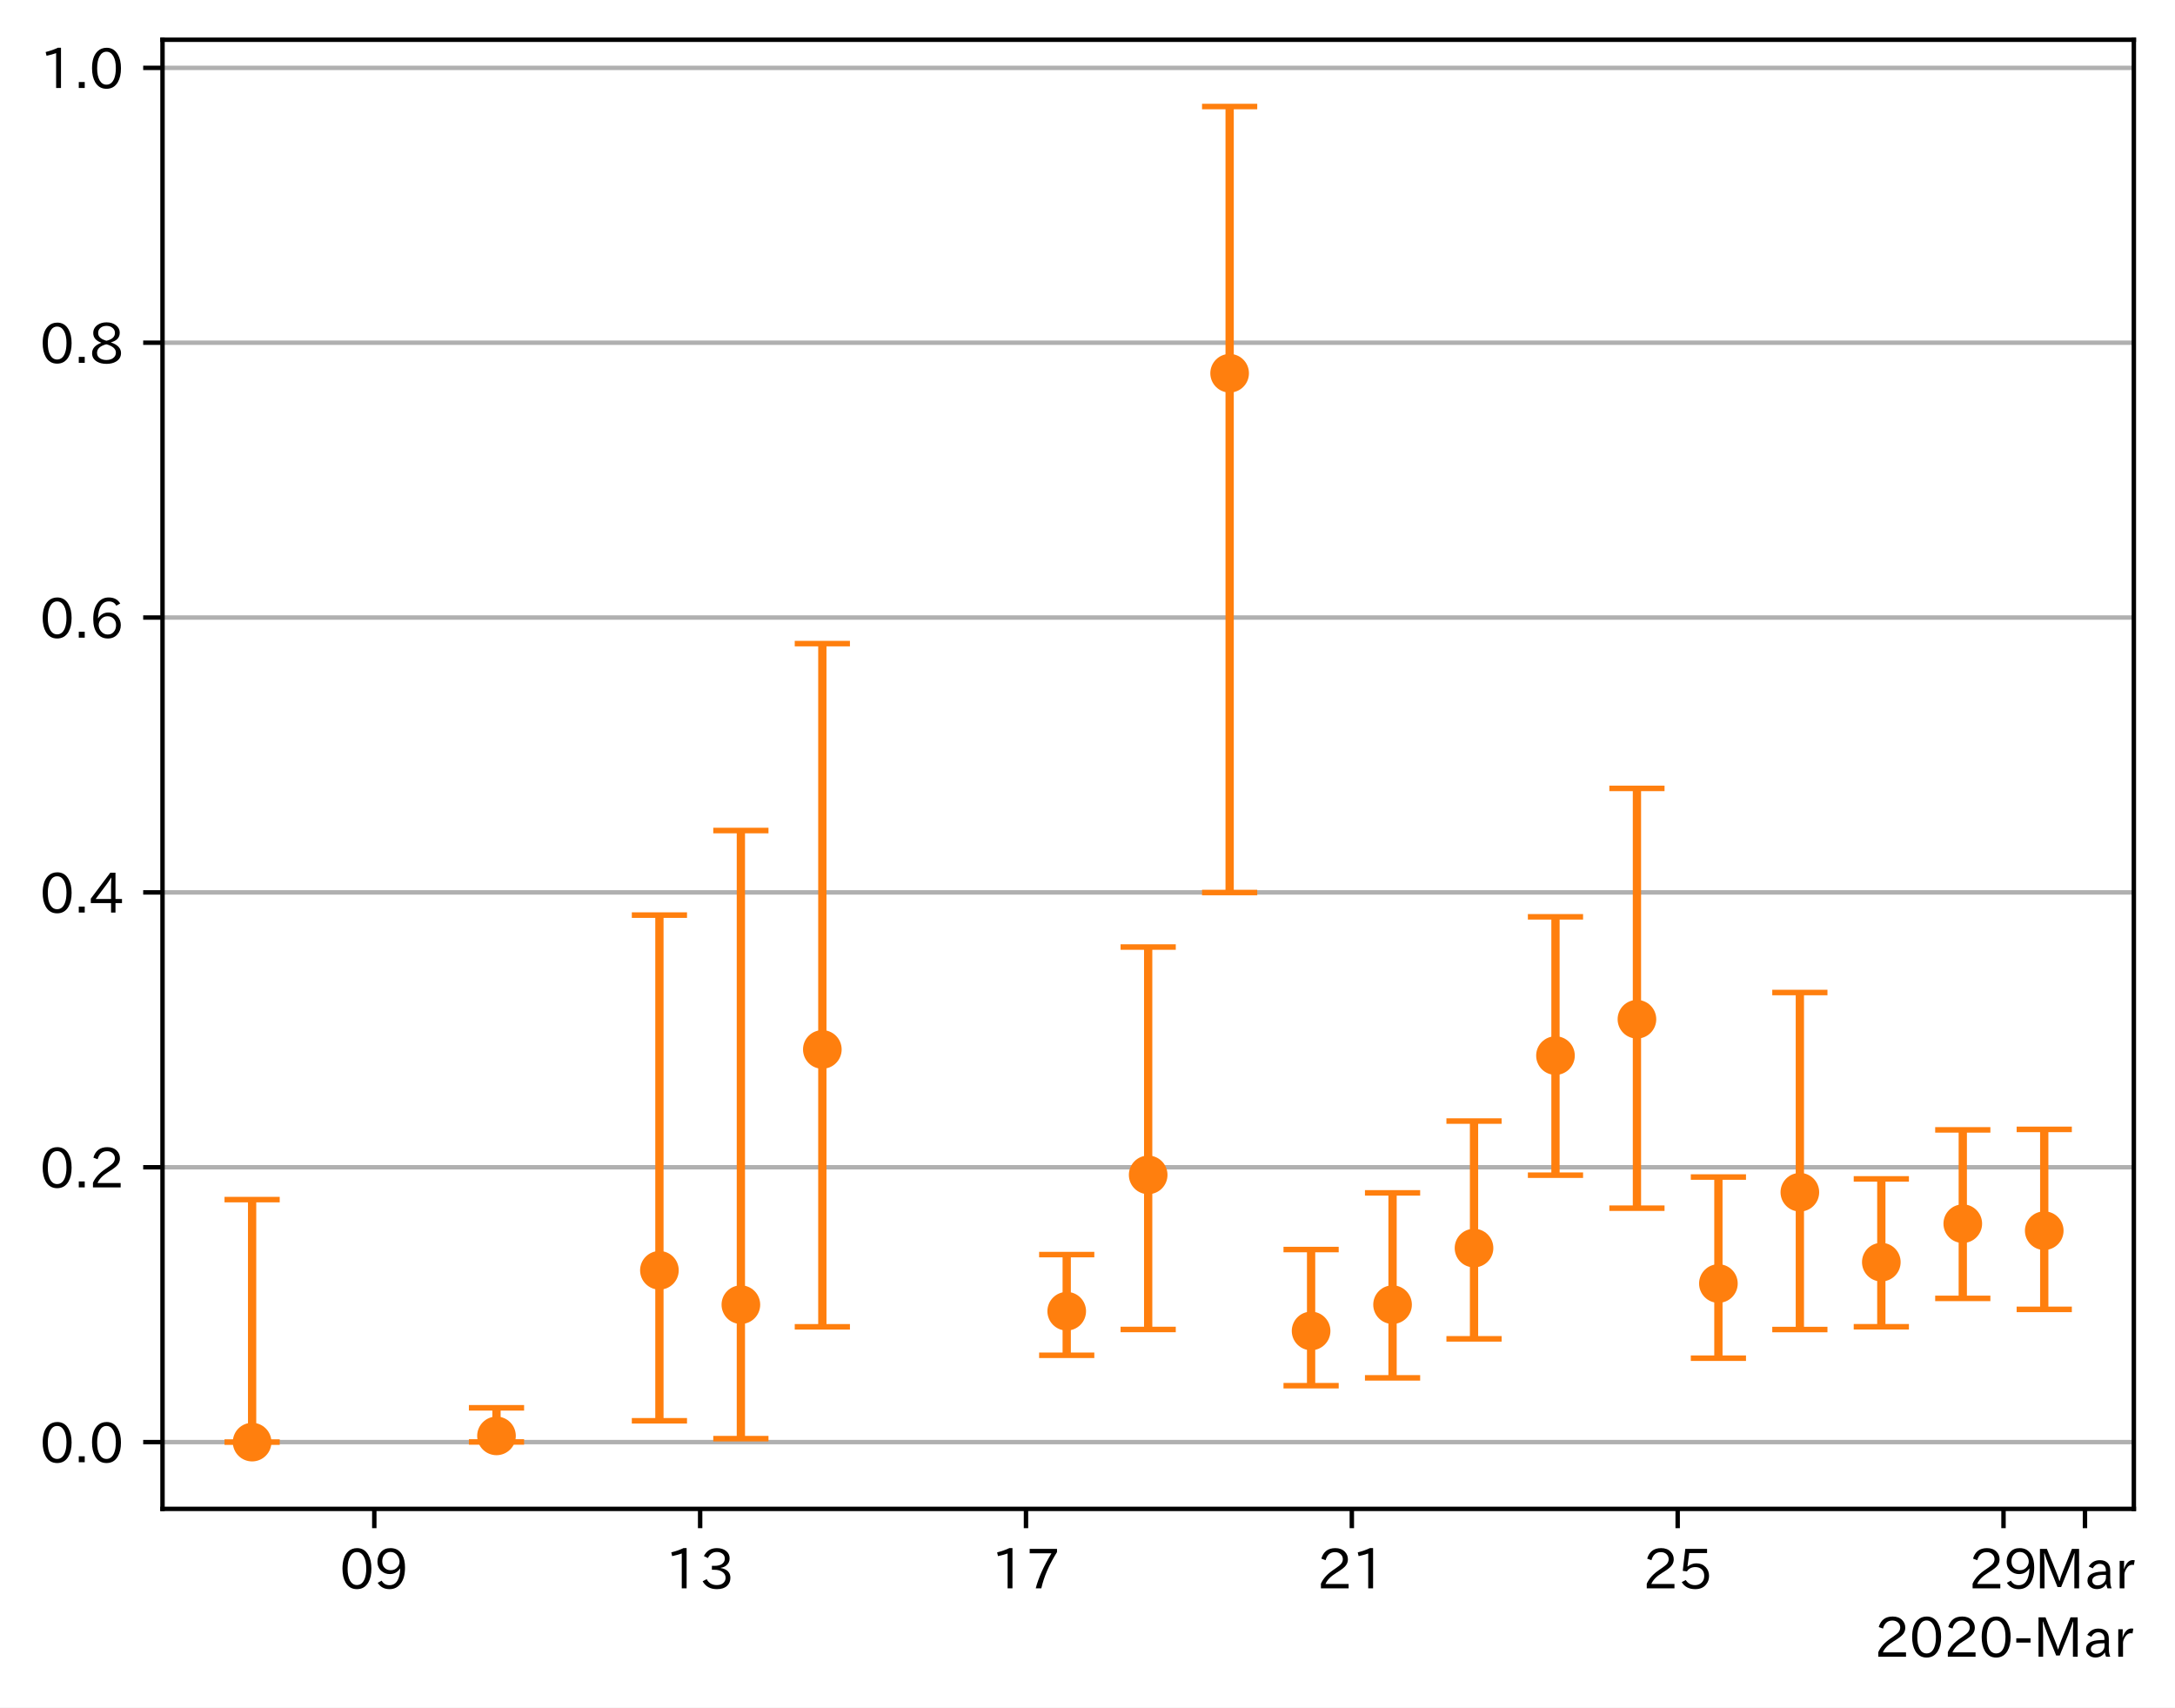
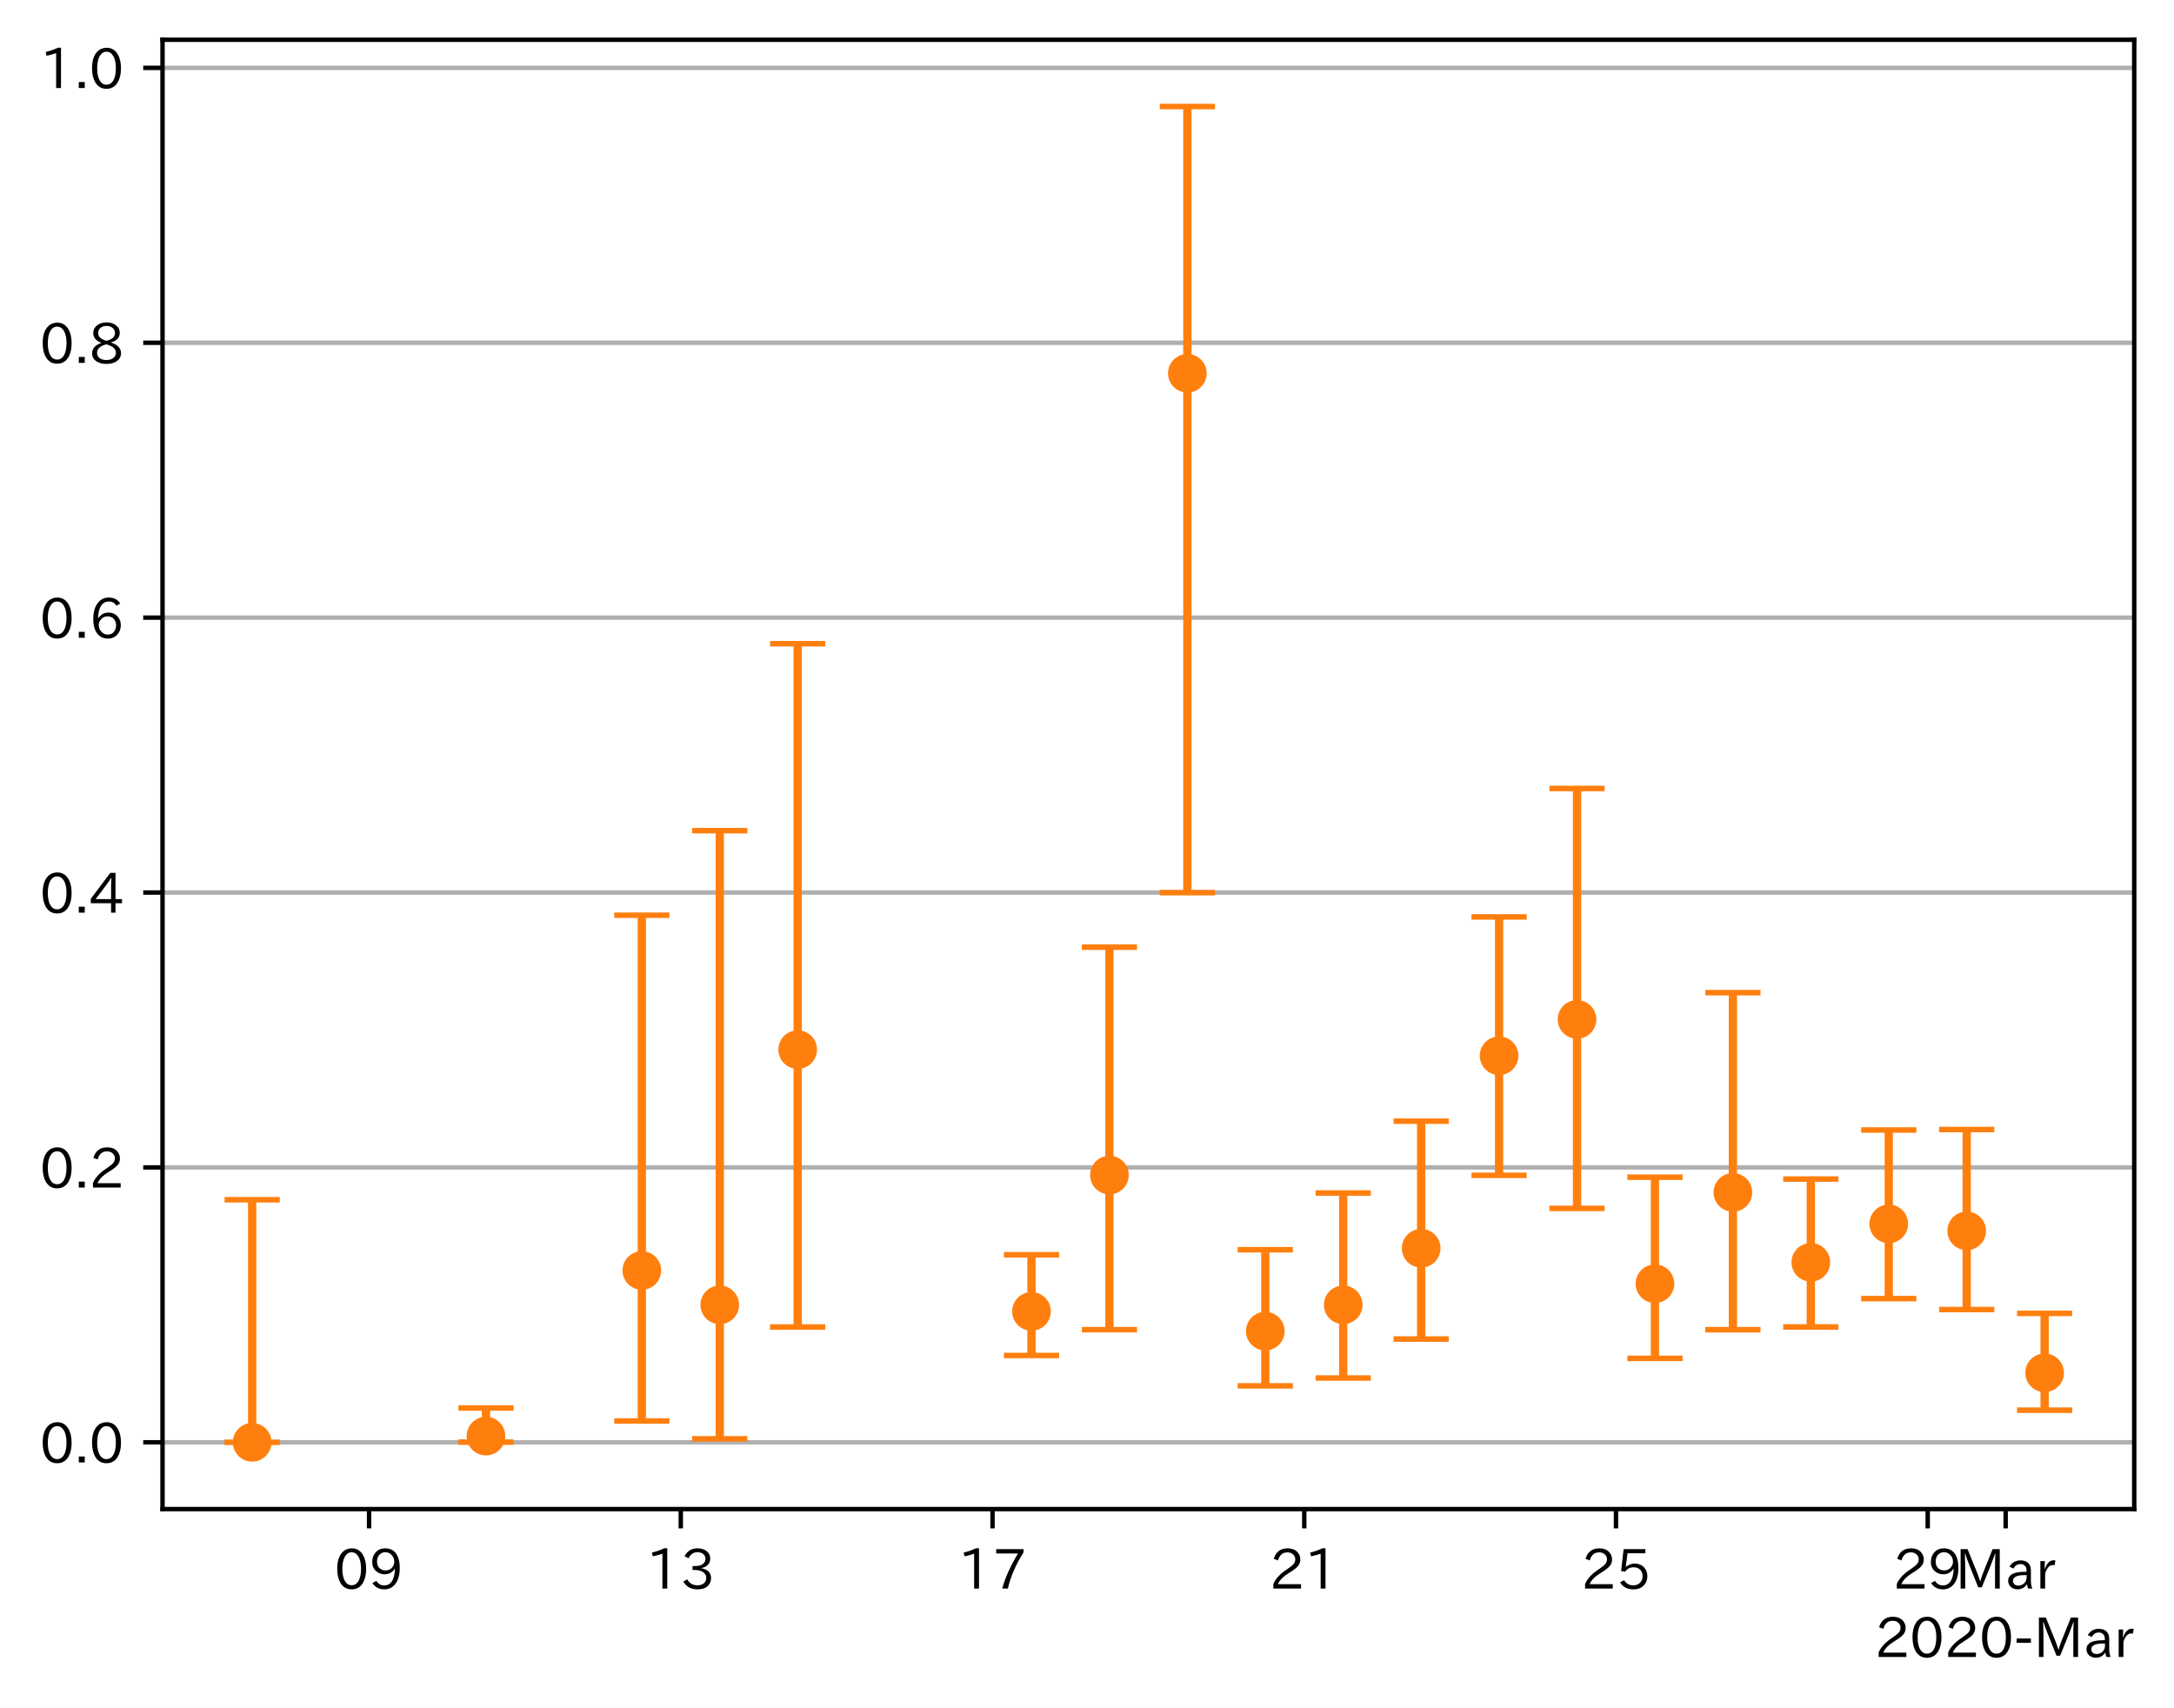
- <svg xmlns="http://www.w3.org/2000/svg" xmlns:xlink="http://www.w3.org/1999/xlink" height="309.293pt" version="1.1" viewBox="0 0 394.014 309.293" width="394.014pt">
+ <svg xmlns="http://www.w3.org/2000/svg" xmlns:xlink="http://www.w3.org/1999/xlink" height="309.293pt" version="1.1" viewBox="0 0 393.759 309.293" width="393.759pt">
  <defs>
    <style type="text/css">
*{stroke-linecap:butt;stroke-linejoin:round;}
  </style>
  </defs>
  <g id="figure_1">
    <g id="patch_1">
-       <path d="M 0 309.293  L 394.014 309.293  L 394.014 0  L 0 0  z " style="fill:#ffffff;" />
+       <path d="M 0 309.293  L 393.759 309.293  L 393.759 0  L 0 0  z " style="fill:#ffffff;" />
    </g>
    <g id="axes_1">
      <g id="patch_2">
        <path d="M 29.439 273.312  L 386.559 273.312  L 386.559 7.2  L 29.439 7.2  z " style="fill:#ffffff;" />
      </g>
      <g id="matplotlib.axis_1">
        <g id="xtick_1">
          <g id="line2d_1">
            <defs>
-               <path d="M 0 0  L 0 3.5  " id="m90ccc761c2" style="stroke:#000000;stroke-width:0.8;" />
-             </defs>
-             <g>
-               <use style="stroke:#000000;stroke-width:0.8;" x="67.807" xlink:href="#m90ccc761c2" y="273.312" />
+               <path d="M 0 0  L 0 3.5  " id="mea9e9ff92e" style="stroke:#000000;stroke-width:0.8;" />
+             </defs>
+             <g>
+               <use style="stroke:#000000;stroke-width:0.8;" x="66.845" xlink:href="#mea9e9ff92e" y="273.312" />
            </g>
          </g>
          <g id="text_1">
            <defs>
              <path d="M 31.844 73.828  Q 45.016 73.828 52.094 61.625  Q 57.719 51.953 57.719 36.625  Q 57.719 21.438 52.094 11.578  Q 45.125 -0.484 31.5 -0.484  Q 17.922 -0.484 10.938 11.578  Q 5.328 21.438 5.328 36.719  Q 5.328 58.016 15.625 67.719  Q 22.172 73.828 31.844 73.828  z M 31.5 66.656  Q 23.688 66.656 19.188 58.734  Q 14.594 50.734 14.594 36.625  Q 14.594 22.75 19.094 14.797  Q 23.641 6.984 31.5 6.984  Q 40.922 6.984 45.453 18.016  Q 48.438 25.344 48.438 37.109  Q 48.438 50.875 43.844 58.734  Q 39.203 66.656 31.5 66.656  z " id="IPAexGothic-48" />
              <path d="M 46.625 36.812  Q 39.75 26.812 28.328 26.812  Q 19.578 26.812 13.234 32.125  Q 5.719 38.422 5.719 49.422  Q 5.719 59.578 12.016 66.656  Q 18.453 73.828 29.203 73.828  Q 43.75 73.828 50.641 61.719  Q 55.609 52.781 55.609 38.625  Q 55.609 19.531 47.516 9.188  Q 39.891 -0.484 27.641 -0.484  Q 13.422 -0.484 6.109 10.984  L 13.328 14.891  Q 18.062 6.688 27.391 6.688  Q 45.656 6.688 47.016 36.812  z M 29.5 66.844  Q 22.656 66.844 18.312 61.719  Q 14.406 57.078 14.406 50  Q 14.406 42.828 18.109 38.719  Q 22.406 33.797 29.781 33.797  Q 37.984 33.797 42.625 40.188  Q 45.703 44.484 45.703 49.516  Q 45.703 55.516 42.094 60.359  Q 37.109 66.844 29.5 66.844  z " id="IPAexGothic-57" />
            </defs>
-             <g transform="translate(61.50889 287.8026)scale(0.1 -0.1)">
+             <g transform="translate(60.54648 287.8026)scale(0.1 -0.1)">
              <use xlink:href="#IPAexGothic-48" />
              <use x="62.988" xlink:href="#IPAexGothic-57" />
            </g>
          </g>
        </g>
        <g id="xtick_2">
          <g id="line2d_2">
            <g>
-               <use style="stroke:#000000;stroke-width:0.8;" x="126.835" xlink:href="#m90ccc761c2" y="273.312" />
+               <use style="stroke:#000000;stroke-width:0.8;" x="123.307" xlink:href="#mea9e9ff92e" y="273.312" />
            </g>
          </g>
          <g id="text_2">
            <defs>
              <path d="M 38.484 0.984  L 29.688 0.984  L 29.688 64.109  Q 21.438 61.281 12.312 59.328  L 10.688 66.109  Q 23.734 69.391 32.906 73.922  L 38.484 73.922  z " id="IPAexGothic-49" />
              <path d="M 37.203 37.797  Q 54.781 34.625 54.781 19.969  Q 54.781 11.188 48.875 5.562  Q 42.328 -0.484 30.375 -0.484  Q 12.453 -0.484 4.5 13.766  L 11.812 17.672  Q 17.328 6.891 30.281 6.891  Q 37.891 6.891 42.094 10.797  Q 46.094 14.5 46.094 20.172  Q 46.094 26.859 40.094 30.906  Q 34.625 34.578 25.688 34.578  L 21.297 34.578  L 21.297 41.703  L 25.875 41.703  Q 34.859 41.703 39.594 45.125  Q 44.672 48.734 44.672 54.828  Q 44.672 61.469 38.969 64.656  Q 35.297 66.844 30.172 66.844  Q 19.344 66.844 14.109 55.906  L 6.781 59.422  Q 14.016 73.828 30.281 73.828  Q 40.578 73.828 46.969 68.656  Q 53.375 63.578 53.375 55.219  Q 53.375 47.312 47.172 42.281  Q 43.172 39.062 37.203 38.188  z " id="IPAexGothic-51" />
            </defs>
-             <g transform="translate(120.537 287.8026)scale(0.1 -0.1)">
+             <g transform="translate(117.0081 287.8026)scale(0.1 -0.1)">
              <use xlink:href="#IPAexGothic-49" />
              <use x="62.988" xlink:href="#IPAexGothic-51" />
            </g>
          </g>
        </g>
        <g id="xtick_3">
          <g id="line2d_3">
            <g>
-               <use style="stroke:#000000;stroke-width:0.8;" x="185.864" xlink:href="#m90ccc761c2" y="273.312" />
+               <use style="stroke:#000000;stroke-width:0.8;" x="179.768" xlink:href="#mea9e9ff92e" y="273.312" />
            </g>
          </g>
          <g id="text_3">
            <defs>
              <path d="M 56.203 66.609  Q 34.969 32.906 27.781 0.984  L 17.672 0.984  Q 24.703 28.656 46.094 64.5  L 6.688 64.5  L 6.688 72.406  L 56.203 72.406  z " id="IPAexGothic-55" />
            </defs>
-             <g transform="translate(179.5651 287.8026)scale(0.1 -0.1)">
+             <g transform="translate(173.4698 287.8026)scale(0.1 -0.1)">
              <use xlink:href="#IPAexGothic-49" />
              <use x="62.988" xlink:href="#IPAexGothic-55" />
            </g>
          </g>
        </g>
        <g id="xtick_4">
          <g id="line2d_4">
            <g>
-               <use style="stroke:#000000;stroke-width:0.8;" x="244.892" xlink:href="#m90ccc761c2" y="273.312" />
+               <use style="stroke:#000000;stroke-width:0.8;" x="236.23" xlink:href="#mea9e9ff92e" y="273.312" />
            </g>
          </g>
          <g id="text_4">
            <defs>
              <path d="M 57.172 0.984  L 6.984 0.984  L 6.984 9.281  Q 12.891 23.047 29.594 34.422  L 32.375 36.281  Q 40.922 42.141 43.609 45.406  Q 46.688 49.266 46.688 53.812  Q 46.688 58.938 43.062 62.547  Q 39.062 66.547 32.562 66.547  Q 19.531 66.547 15.484 52  L 7.766 54.781  Q 13.328 73.828 33.062 73.828  Q 43.844 73.828 50.25 67.438  Q 55.859 61.672 55.859 53.516  Q 55.859 47.469 52.25 42.531  Q 48.922 37.75 36.969 30.281  L 34.859 29  Q 19.625 19.578 15.281 8.891  L 57.172 8.891  z " id="IPAexGothic-50" />
            </defs>
-             <g transform="translate(238.5932 287.8026)scale(0.1 -0.1)">
+             <g transform="translate(229.9315 287.8026)scale(0.1 -0.1)">
              <use xlink:href="#IPAexGothic-50" />
              <use x="62.988" xlink:href="#IPAexGothic-49" />
            </g>
          </g>
        </g>
        <g id="xtick_5">
          <g id="line2d_5">
            <g>
-               <use style="stroke:#000000;stroke-width:0.8;" x="303.92" xlink:href="#m90ccc761c2" y="273.312" />
+               <use style="stroke:#000000;stroke-width:0.8;" x="292.692" xlink:href="#mea9e9ff92e" y="273.312" />
            </g>
          </g>
          <g id="text_5">
            <defs>
              <path d="M 18.406 40.672  Q 25.531 46.297 33.938 46.297  Q 44 46.297 50.641 39.5  Q 56.844 33.016 56.844 23.391  Q 56.844 14.656 51.516 8.016  Q 44.828 -0.484 31.734 -0.484  Q 14.984 -0.484 7.328 12.25  L 14.656 16.062  Q 20.453 6.781 31.453 6.781  Q 38.531 6.781 43.266 11.188  Q 48.141 15.828 48.141 23.484  Q 48.141 30.719 43.844 35.016  Q 39.359 39.5 32.125 39.5  Q 21.969 39.5 16.75 31.688  L 9.234 32.672  L 13.812 72.406  L 53.219 72.406  L 53.219 64.891  L 20.953 64.891  L 17.719 40.672  z " id="IPAexGothic-53" />
            </defs>
-             <g transform="translate(297.6213 287.8026)scale(0.1 -0.1)">
+             <g transform="translate(286.3931 287.8026)scale(0.1 -0.1)">
              <use xlink:href="#IPAexGothic-50" />
              <use x="62.988" xlink:href="#IPAexGothic-53" />
            </g>
          </g>
        </g>
        <g id="xtick_6">
          <g id="line2d_6">
            <g>
-               <use style="stroke:#000000;stroke-width:0.8;" x="362.948" xlink:href="#m90ccc761c2" y="273.312" />
+               <use style="stroke:#000000;stroke-width:0.8;" x="349.153" xlink:href="#mea9e9ff92e" y="273.312" />
            </g>
          </g>
          <g id="text_6">
-             <g transform="translate(356.6494 287.8026)scale(0.1 -0.1)">
+             <g transform="translate(342.8548 287.8026)scale(0.1 -0.1)">
              <use xlink:href="#IPAexGothic-50" />
              <use x="62.988" xlink:href="#IPAexGothic-57" />
            </g>
          </g>
        </g>
        <g id="xtick_7">
          <g id="line2d_7">
            <g>
-               <use style="stroke:#000000;stroke-width:0.8;" x="377.705" xlink:href="#m90ccc761c2" y="273.312" />
+               <use style="stroke:#000000;stroke-width:0.8;" x="363.269" xlink:href="#mea9e9ff92e" y="273.312" />
            </g>
          </g>
          <g id="text_7">
            <defs>
              <path d="M 80.422 0.984  L 71.828 0.984  L 71.828 39.594  Q 71.828 51.266 72.406 64.594  L 72.016 64.594  Q 68.062 53.266 63.531 41.797  L 47.906 3.266  L 41.406 3.266  L 25.641 42.578  Q 20.75 54.781 17.625 64.703  L 17.234 64.703  Q 17.828 48.922 17.828 39.891  L 17.828 0.984  L 9.516 0.984  L 9.516 72.406  L 22.125 72.406  L 39.109 30.375  Q 42.141 23 44.828 14.156  L 45.125 14.156  Q 47.312 22.125 50.531 30.172  L 67.438 72.406  L 80.422 72.406  z " id="IPAexGothic-77" />
              <path d="M 49.312 0.984  L 41.75 0.984  Q 39.984 4.734 39.547 8.688  L 39.203 8.688  Q 33.547 -0.391 22.312 -0.391  Q 14.594 -0.391 9.719 4.5  Q 5.422 8.797 5.422 14.984  Q 5.422 30.422 32.031 31.203  L 38.719 31.391  L 38.719 33.984  Q 38.719 39.203 35.75 42.188  Q 32.625 45.312 27.734 45.312  Q 19.344 45.312 15.141 37.156  L 7.719 40.578  Q 14.656 52 27.938 52  Q 37.109 52 42.047 46.875  Q 46.625 42.281 46.625 33.891  L 46.625 15.578  Q 46.625 6.25 49.312 0.984  z M 38.922 25.391  L 33.453 25.297  Q 14.109 24.859 14.109 14.891  Q 14.109 11.375 16.406 9.078  Q 19.234 6.297 23.828 6.297  Q 30.219 6.297 34.906 10.984  Q 38.922 15.141 38.922 21  z " id="IPAexGothic-97" />
              <path d="M 36.078 51.812  L 34.578 43.266  Q 32.906 43.609 31.594 43.609  Q 25.828 43.609 22.078 38.188  Q 17.391 31.344 17.391 26.172  L 17.391 0.984  L 8.797 0.984  L 8.797 50.781  L 16.891 50.781  L 16.5 35.984  L 16.703 35.984  Q 22.219 52.203 32.766 52.203  Q 34.469 52.203 36.078 51.812  z " id="IPAexGothic-114" />
            </defs>
-             <g transform="translate(368.5955 287.8026)scale(0.1 -0.1)">
+             <g transform="translate(354.1593 287.8026)scale(0.1 -0.1)">
              <use xlink:href="#IPAexGothic-77" />
              <use x="90.186" xlink:href="#IPAexGothic-97" />
              <use x="145.166" xlink:href="#IPAexGothic-114" />
            </g>
          </g>
        </g>
        <g id="text_8">
          <defs>
            <path d="M 30.766 26.609  L 4.984 26.609  L 4.984 34.422  L 30.766 34.422  z " id="IPAexGothic-45" />
          </defs>
          <g transform="translate(339.5669 300.1932)scale(0.1 -0.1)">
            <use xlink:href="#IPAexGothic-50" />
            <use x="62.988" xlink:href="#IPAexGothic-48" />
            <use x="125.977" xlink:href="#IPAexGothic-50" />
            <use x="188.965" xlink:href="#IPAexGothic-48" />
            <use x="251.953" xlink:href="#IPAexGothic-45" />
            <use x="287.744" xlink:href="#IPAexGothic-77" />
            <use x="377.93" xlink:href="#IPAexGothic-97" />
            <use x="432.91" xlink:href="#IPAexGothic-114" />
          </g>
        </g>
      </g>
      <g id="matplotlib.axis_2">
        <g id="ytick_1">
          <g id="line2d_8">
-             <path clip-path="url(#p320c6442d9)" d="M 29.439 261.216  L 386.559 261.216  " style="fill:none;stroke:#b0b0b0;stroke-linecap:square;stroke-width:0.8;" />
+             <path clip-path="url(#p9cfd200bea)" d="M 29.439 261.216  L 386.559 261.216  " style="fill:none;stroke:#b0b0b0;stroke-linecap:square;stroke-width:0.8;" />
          </g>
          <g id="line2d_9">
            <defs>
-               <path d="M 0 0  L -3.5 0  " id="m9b55991699" style="stroke:#000000;stroke-width:0.8;" />
-             </defs>
-             <g>
-               <use style="stroke:#000000;stroke-width:0.8;" x="29.439" xlink:href="#m9b55991699" y="261.216" />
+               <path d="M 0 0  L -3.5 0  " id="m6630899506" style="stroke:#000000;stroke-width:0.8;" />
+             </defs>
+             <g>
+               <use style="stroke:#000000;stroke-width:0.8;" x="29.439" xlink:href="#m6630899506" y="261.216" />
            </g>
          </g>
          <g id="text_9">
            <defs>
              <path d="M 18.5 0.984  L 7.719 0.984  L 7.719 11.766  L 18.5 11.766  z " id="IPAexGothic-46" />
            </defs>
            <g transform="translate(7.2 264.9613)scale(0.1 -0.1)">
              <use xlink:href="#IPAexGothic-48" />
              <use x="62.988" xlink:href="#IPAexGothic-46" />
              <use x="89.404" xlink:href="#IPAexGothic-48" />
            </g>
          </g>
        </g>
        <g id="ytick_2">
          <g id="line2d_10">
-             <path clip-path="url(#p320c6442d9)" d="M 29.439 211.431  L 386.559 211.431  " style="fill:none;stroke:#b0b0b0;stroke-linecap:square;stroke-width:0.8;" />
+             <path clip-path="url(#p9cfd200bea)" d="M 29.439 211.431  L 386.559 211.431  " style="fill:none;stroke:#b0b0b0;stroke-linecap:square;stroke-width:0.8;" />
          </g>
          <g id="line2d_11">
            <g>
-               <use style="stroke:#000000;stroke-width:0.8;" x="29.439" xlink:href="#m9b55991699" y="211.431" />
+               <use style="stroke:#000000;stroke-width:0.8;" x="29.439" xlink:href="#m6630899506" y="211.431" />
            </g>
          </g>
          <g id="text_10">
            <g transform="translate(7.2 215.1761)scale(0.1 -0.1)">
              <use xlink:href="#IPAexGothic-48" />
              <use x="62.988" xlink:href="#IPAexGothic-46" />
              <use x="89.404" xlink:href="#IPAexGothic-50" />
            </g>
          </g>
        </g>
        <g id="ytick_3">
          <g id="line2d_12">
-             <path clip-path="url(#p320c6442d9)" d="M 29.439 161.646  L 386.559 161.646  " style="fill:none;stroke:#b0b0b0;stroke-linecap:square;stroke-width:0.8;" />
+             <path clip-path="url(#p9cfd200bea)" d="M 29.439 161.646  L 386.559 161.646  " style="fill:none;stroke:#b0b0b0;stroke-linecap:square;stroke-width:0.8;" />
          </g>
          <g id="line2d_13">
            <g>
-               <use style="stroke:#000000;stroke-width:0.8;" x="29.439" xlink:href="#m9b55991699" y="161.646" />
+               <use style="stroke:#000000;stroke-width:0.8;" x="29.439" xlink:href="#m6630899506" y="161.646" />
            </g>
          </g>
          <g id="text_11">
            <defs>
              <path d="M 59.578 18.109  L 47.797 18.109  L 47.797 0.984  L 39.797 0.984  L 39.797 18.109  L 3.078 18.109  L 3.078 26.125  L 38.375 73.094  L 47.797 73.094  L 47.797 25.531  L 59.578 25.531  z M 40.281 64.203  L 39.984 64.203  Q 35.594 57.125 31.297 51.312  L 11.859 25.531  L 39.797 25.531  L 39.797 49.125  Q 39.797 54.391 40.281 64.203  z " id="IPAexGothic-52" />
            </defs>
            <g transform="translate(7.2 165.3909)scale(0.1 -0.1)">
              <use xlink:href="#IPAexGothic-48" />
              <use x="62.988" xlink:href="#IPAexGothic-46" />
              <use x="89.404" xlink:href="#IPAexGothic-52" />
            </g>
          </g>
        </g>
        <g id="ytick_4">
          <g id="line2d_14">
-             <path clip-path="url(#p320c6442d9)" d="M 29.439 111.86  L 386.559 111.86  " style="fill:none;stroke:#b0b0b0;stroke-linecap:square;stroke-width:0.8;" />
+             <path clip-path="url(#p9cfd200bea)" d="M 29.439 111.86  L 386.559 111.86  " style="fill:none;stroke:#b0b0b0;stroke-linecap:square;stroke-width:0.8;" />
          </g>
          <g id="line2d_15">
            <g>
-               <use style="stroke:#000000;stroke-width:0.8;" x="29.439" xlink:href="#m9b55991699" y="111.86" />
+               <use style="stroke:#000000;stroke-width:0.8;" x="29.439" xlink:href="#m6630899506" y="111.86" />
            </g>
          </g>
          <g id="text_12">
            <defs>
              <path d="M 16.5 36.375  Q 23.578 46.578 34.906 46.578  Q 45.406 46.578 51.812 39.266  Q 57.422 32.906 57.422 23.781  Q 57.422 13.812 51.125 6.781  Q 44.578 -0.484 34.031 -0.484  Q 21.484 -0.484 14.406 9.078  Q 7.516 18.406 7.516 34.812  Q 7.516 53.516 15.828 64.203  Q 23.344 73.828 35.5 73.828  Q 49.859 73.828 56.391 62.891  L 49.219 58.984  Q 45.219 66.656 35.938 66.656  Q 17.484 66.656 16.109 36.375  z M 33.453 39.797  Q 26.312 39.797 21.625 34.469  Q 17.438 29.688 17.438 24.078  Q 17.438 18.062 21.141 13.188  Q 26.125 6.688 33.734 6.688  Q 41.703 6.688 45.953 13.188  Q 48.828 17.625 48.828 23.484  Q 48.828 30.375 45.016 34.812  Q 40.625 39.797 33.453 39.797  z " id="IPAexGothic-54" />
            </defs>
            <g transform="translate(7.2 115.6057)scale(0.1 -0.1)">
              <use xlink:href="#IPAexGothic-48" />
              <use x="62.988" xlink:href="#IPAexGothic-46" />
              <use x="89.404" xlink:href="#IPAexGothic-54" />
            </g>
          </g>
        </g>
        <g id="ytick_5">
          <g id="line2d_16">
-             <path clip-path="url(#p320c6442d9)" d="M 29.439 62.075  L 386.559 62.075  " style="fill:none;stroke:#b0b0b0;stroke-linecap:square;stroke-width:0.8;" />
+             <path clip-path="url(#p9cfd200bea)" d="M 29.439 62.075  L 386.559 62.075  " style="fill:none;stroke:#b0b0b0;stroke-linecap:square;stroke-width:0.8;" />
          </g>
          <g id="line2d_17">
            <g>
-               <use style="stroke:#000000;stroke-width:0.8;" x="29.439" xlink:href="#m9b55991699" y="62.075" />
+               <use style="stroke:#000000;stroke-width:0.8;" x="29.439" xlink:href="#m6630899506" y="62.075" />
            </g>
          </g>
          <g id="text_13">
            <defs>
              <path d="M 39.703 37.891  Q 57.812 31.734 57.812 18.703  Q 57.812 8.453 48.438 3.078  Q 41.609 -0.875 31.5 -0.875  Q 21.344 -0.875 14.5 3.078  Q 5.422 8.297 5.422 18.406  Q 5.422 31.062 22.016 37.203  L 22.016 37.5  Q 7.516 42.719 7.516 54.828  Q 7.516 64.062 15.328 69.625  Q 21.969 74.312 31.547 74.312  Q 42.234 74.312 48.922 68.797  Q 55.516 63.578 55.516 55.719  Q 55.516 42.281 39.703 38.188  z M 31.594 41.016  Q 46.828 44.625 46.828 55.125  Q 46.828 61.188 41.797 64.844  Q 37.703 67.922 31.5 67.922  Q 25.094 67.922 20.797 64.5  Q 16.406 60.891 16.406 55.031  Q 16.406 49.219 21.094 45.703  Q 23.344 43.891 26.906 42.531  Q 31 40.875 31.594 41.016  z M 30.906 34.516  Q 14.406 30.172 14.406 19  Q 14.406 12.109 20.516 8.688  Q 25.094 6.109 31.391 6.109  Q 40.234 6.109 45.016 10.891  Q 48.531 14.406 48.531 19.531  Q 48.531 24.906 43.656 28.906  Q 40.766 31.156 36.719 32.812  Q 31.984 34.719 30.906 34.516  z " id="IPAexGothic-56" />
            </defs>
            <g transform="translate(7.2 65.8205)scale(0.1 -0.1)">
              <use xlink:href="#IPAexGothic-48" />
              <use x="62.988" xlink:href="#IPAexGothic-46" />
              <use x="89.404" xlink:href="#IPAexGothic-56" />
            </g>
          </g>
        </g>
        <g id="ytick_6">
          <g id="line2d_18">
-             <path clip-path="url(#p320c6442d9)" d="M 29.439 12.29  L 386.559 12.29  " style="fill:none;stroke:#b0b0b0;stroke-linecap:square;stroke-width:0.8;" />
+             <path clip-path="url(#p9cfd200bea)" d="M 29.439 12.29  L 386.559 12.29  " style="fill:none;stroke:#b0b0b0;stroke-linecap:square;stroke-width:0.8;" />
          </g>
          <g id="line2d_19">
            <g>
-               <use style="stroke:#000000;stroke-width:0.8;" x="29.439" xlink:href="#m9b55991699" y="12.29" />
+               <use style="stroke:#000000;stroke-width:0.8;" x="29.439" xlink:href="#m6630899506" y="12.29" />
            </g>
          </g>
          <g id="text_14">
            <g transform="translate(7.2 16.0353)scale(0.1 -0.1)">
              <use xlink:href="#IPAexGothic-49" />
              <use x="62.988" xlink:href="#IPAexGothic-46" />
              <use x="89.404" xlink:href="#IPAexGothic-48" />
            </g>
          </g>
        </g>
      </g>
      <g id="LineCollection_1">
-         <path clip-path="url(#p320c6442d9)" d="M 45.672 261.216  L 45.672 217.289  " style="fill:none;stroke:#ff7f0e;stroke-width:1.5;" />
-         <path clip-path="url(#p320c6442d9)" d="M 89.943 261.187  L 89.943 255.005  " style="fill:none;stroke:#ff7f0e;stroke-width:1.5;" />
-         <path clip-path="url(#p320c6442d9)" d="M 119.457 257.354  L 119.457 165.759  " style="fill:none;stroke:#ff7f0e;stroke-width:1.5;" />
-         <path clip-path="url(#p320c6442d9)" d="M 134.214 260.587  L 134.214 150.44  " style="fill:none;stroke:#ff7f0e;stroke-width:1.5;" />
-         <path clip-path="url(#p320c6442d9)" d="M 148.971 240.334  L 148.971 116.581  " style="fill:none;stroke:#ff7f0e;stroke-width:1.5;" />
-         <path clip-path="url(#p320c6442d9)" d="M 193.242 245.494  L 193.242 227.255  " style="fill:none;stroke:#ff7f0e;stroke-width:1.5;" />
-         <path clip-path="url(#p320c6442d9)" d="M 207.999 240.818  L 207.999 171.541  " style="fill:none;stroke:#ff7f0e;stroke-width:1.5;" />
-         <path clip-path="url(#p320c6442d9)" d="M 222.756 161.669  L 222.756 19.296  " style="fill:none;stroke:#ff7f0e;stroke-width:1.5;" />
-         <path clip-path="url(#p320c6442d9)" d="M 237.513 250.993  L 237.513 226.338  " style="fill:none;stroke:#ff7f0e;stroke-width:1.5;" />
-         <path clip-path="url(#p320c6442d9)" d="M 252.27 249.577  L 252.27 216.071  " style="fill:none;stroke:#ff7f0e;stroke-width:1.5;" />
-         <path clip-path="url(#p320c6442d9)" d="M 267.027 242.514  L 267.027 203.061  " style="fill:none;stroke:#ff7f0e;stroke-width:1.5;" />
-         <path clip-path="url(#p320c6442d9)" d="M 281.784 212.87  L 281.784 166.068  " style="fill:none;stroke:#ff7f0e;stroke-width:1.5;" />
-         <path clip-path="url(#p320c6442d9)" d="M 296.541 218.85  L 296.541 142.804  " style="fill:none;stroke:#ff7f0e;stroke-width:1.5;" />
-         <path clip-path="url(#p320c6442d9)" d="M 311.298 246.016  L 311.298 213.203  " style="fill:none;stroke:#ff7f0e;stroke-width:1.5;" />
-         <path clip-path="url(#p320c6442d9)" d="M 326.055 240.824  L 326.055 179.783  " style="fill:none;stroke:#ff7f0e;stroke-width:1.5;" />
-         <path clip-path="url(#p320c6442d9)" d="M 340.812 240.326  L 340.812 213.54  " style="fill:none;stroke:#ff7f0e;stroke-width:1.5;" />
-         <path clip-path="url(#p320c6442d9)" d="M 355.569 235.186  L 355.569 204.661  " style="fill:none;stroke:#ff7f0e;stroke-width:1.5;" />
-         <path clip-path="url(#p320c6442d9)" d="M 370.326 237.175  L 370.326 204.572  " style="fill:none;stroke:#ff7f0e;stroke-width:1.5;" />
+         <path clip-path="url(#p9cfd200bea)" d="M 45.672 261.216  L 45.672 217.289  " style="fill:none;stroke:#ff7f0e;stroke-width:1.5;" />
+         <path clip-path="url(#p9cfd200bea)" d="M 88.018 261.187  L 88.018 255.005  " style="fill:none;stroke:#ff7f0e;stroke-width:1.5;" />
+         <path clip-path="url(#p9cfd200bea)" d="M 116.249 257.354  L 116.249 165.759  " style="fill:none;stroke:#ff7f0e;stroke-width:1.5;" />
+         <path clip-path="url(#p9cfd200bea)" d="M 130.364 260.587  L 130.364 150.44  " style="fill:none;stroke:#ff7f0e;stroke-width:1.5;" />
+         <path clip-path="url(#p9cfd200bea)" d="M 144.48 240.334  L 144.48 116.581  " style="fill:none;stroke:#ff7f0e;stroke-width:1.5;" />
+         <path clip-path="url(#p9cfd200bea)" d="M 186.826 245.494  L 186.826 227.255  " style="fill:none;stroke:#ff7f0e;stroke-width:1.5;" />
+         <path clip-path="url(#p9cfd200bea)" d="M 200.941 240.818  L 200.941 171.541  " style="fill:none;stroke:#ff7f0e;stroke-width:1.5;" />
+         <path clip-path="url(#p9cfd200bea)" d="M 215.057 161.669  L 215.057 19.296  " style="fill:none;stroke:#ff7f0e;stroke-width:1.5;" />
+         <path clip-path="url(#p9cfd200bea)" d="M 229.172 250.993  L 229.172 226.338  " style="fill:none;stroke:#ff7f0e;stroke-width:1.5;" />
+         <path clip-path="url(#p9cfd200bea)" d="M 243.288 249.577  L 243.288 216.071  " style="fill:none;stroke:#ff7f0e;stroke-width:1.5;" />
+         <path clip-path="url(#p9cfd200bea)" d="M 257.403 242.514  L 257.403 203.061  " style="fill:none;stroke:#ff7f0e;stroke-width:1.5;" />
+         <path clip-path="url(#p9cfd200bea)" d="M 271.518 212.87  L 271.518 166.068  " style="fill:none;stroke:#ff7f0e;stroke-width:1.5;" />
+         <path clip-path="url(#p9cfd200bea)" d="M 285.634 218.85  L 285.634 142.804  " style="fill:none;stroke:#ff7f0e;stroke-width:1.5;" />
+         <path clip-path="url(#p9cfd200bea)" d="M 299.749 246.016  L 299.749 213.203  " style="fill:none;stroke:#ff7f0e;stroke-width:1.5;" />
+         <path clip-path="url(#p9cfd200bea)" d="M 313.865 240.824  L 313.865 179.783  " style="fill:none;stroke:#ff7f0e;stroke-width:1.5;" />
+         <path clip-path="url(#p9cfd200bea)" d="M 327.98 240.326  L 327.98 213.54  " style="fill:none;stroke:#ff7f0e;stroke-width:1.5;" />
+         <path clip-path="url(#p9cfd200bea)" d="M 342.096 235.186  L 342.096 204.661  " style="fill:none;stroke:#ff7f0e;stroke-width:1.5;" />
+         <path clip-path="url(#p9cfd200bea)" d="M 356.211 237.175  L 356.211 204.572  " style="fill:none;stroke:#ff7f0e;stroke-width:1.5;" />
+         <path clip-path="url(#p9cfd200bea)" d="M 370.326 255.397  L 370.326 237.864  " style="fill:none;stroke:#ff7f0e;stroke-width:1.5;" />
      </g>
      <g id="line2d_20">
        <defs>
-           <path d="M 5 0  L -5 -0  " id="m3308b08726" style="stroke:#ff7f0e;" />
+           <path d="M 5 0  L -5 -0  " id="m8d2a6fd64c" style="stroke:#ff7f0e;" />
        </defs>
-         <g clip-path="url(#p320c6442d9)">
-           <use style="fill:#ff7f0e;stroke:#ff7f0e;" x="45.672" xlink:href="#m3308b08726" y="261.216" />
-           <use style="fill:#ff7f0e;stroke:#ff7f0e;" x="89.943" xlink:href="#m3308b08726" y="261.187" />
-           <use style="fill:#ff7f0e;stroke:#ff7f0e;" x="119.457" xlink:href="#m3308b08726" y="257.354" />
-           <use style="fill:#ff7f0e;stroke:#ff7f0e;" x="134.214" xlink:href="#m3308b08726" y="260.587" />
-           <use style="fill:#ff7f0e;stroke:#ff7f0e;" x="148.971" xlink:href="#m3308b08726" y="240.334" />
-           <use style="fill:#ff7f0e;stroke:#ff7f0e;" x="193.242" xlink:href="#m3308b08726" y="245.494" />
-           <use style="fill:#ff7f0e;stroke:#ff7f0e;" x="207.999" xlink:href="#m3308b08726" y="240.818" />
-           <use style="fill:#ff7f0e;stroke:#ff7f0e;" x="222.756" xlink:href="#m3308b08726" y="161.669" />
-           <use style="fill:#ff7f0e;stroke:#ff7f0e;" x="237.513" xlink:href="#m3308b08726" y="250.993" />
-           <use style="fill:#ff7f0e;stroke:#ff7f0e;" x="252.27" xlink:href="#m3308b08726" y="249.577" />
-           <use style="fill:#ff7f0e;stroke:#ff7f0e;" x="267.027" xlink:href="#m3308b08726" y="242.514" />
-           <use style="fill:#ff7f0e;stroke:#ff7f0e;" x="281.784" xlink:href="#m3308b08726" y="212.87" />
-           <use style="fill:#ff7f0e;stroke:#ff7f0e;" x="296.541" xlink:href="#m3308b08726" y="218.85" />
-           <use style="fill:#ff7f0e;stroke:#ff7f0e;" x="311.298" xlink:href="#m3308b08726" y="246.016" />
-           <use style="fill:#ff7f0e;stroke:#ff7f0e;" x="326.055" xlink:href="#m3308b08726" y="240.824" />
-           <use style="fill:#ff7f0e;stroke:#ff7f0e;" x="340.812" xlink:href="#m3308b08726" y="240.326" />
-           <use style="fill:#ff7f0e;stroke:#ff7f0e;" x="355.569" xlink:href="#m3308b08726" y="235.186" />
-           <use style="fill:#ff7f0e;stroke:#ff7f0e;" x="370.326" xlink:href="#m3308b08726" y="237.175" />
+         <g clip-path="url(#p9cfd200bea)">
+           <use style="fill:#ff7f0e;stroke:#ff7f0e;" x="45.672" xlink:href="#m8d2a6fd64c" y="261.216" />
+           <use style="fill:#ff7f0e;stroke:#ff7f0e;" x="88.018" xlink:href="#m8d2a6fd64c" y="261.187" />
+           <use style="fill:#ff7f0e;stroke:#ff7f0e;" x="116.249" xlink:href="#m8d2a6fd64c" y="257.354" />
+           <use style="fill:#ff7f0e;stroke:#ff7f0e;" x="130.364" xlink:href="#m8d2a6fd64c" y="260.587" />
+           <use style="fill:#ff7f0e;stroke:#ff7f0e;" x="144.48" xlink:href="#m8d2a6fd64c" y="240.334" />
+           <use style="fill:#ff7f0e;stroke:#ff7f0e;" x="186.826" xlink:href="#m8d2a6fd64c" y="245.494" />
+           <use style="fill:#ff7f0e;stroke:#ff7f0e;" x="200.941" xlink:href="#m8d2a6fd64c" y="240.818" />
+           <use style="fill:#ff7f0e;stroke:#ff7f0e;" x="215.057" xlink:href="#m8d2a6fd64c" y="161.669" />
+           <use style="fill:#ff7f0e;stroke:#ff7f0e;" x="229.172" xlink:href="#m8d2a6fd64c" y="250.993" />
+           <use style="fill:#ff7f0e;stroke:#ff7f0e;" x="243.288" xlink:href="#m8d2a6fd64c" y="249.577" />
+           <use style="fill:#ff7f0e;stroke:#ff7f0e;" x="257.403" xlink:href="#m8d2a6fd64c" y="242.514" />
+           <use style="fill:#ff7f0e;stroke:#ff7f0e;" x="271.518" xlink:href="#m8d2a6fd64c" y="212.87" />
+           <use style="fill:#ff7f0e;stroke:#ff7f0e;" x="285.634" xlink:href="#m8d2a6fd64c" y="218.85" />
+           <use style="fill:#ff7f0e;stroke:#ff7f0e;" x="299.749" xlink:href="#m8d2a6fd64c" y="246.016" />
+           <use style="fill:#ff7f0e;stroke:#ff7f0e;" x="313.865" xlink:href="#m8d2a6fd64c" y="240.824" />
+           <use style="fill:#ff7f0e;stroke:#ff7f0e;" x="327.98" xlink:href="#m8d2a6fd64c" y="240.326" />
+           <use style="fill:#ff7f0e;stroke:#ff7f0e;" x="342.096" xlink:href="#m8d2a6fd64c" y="235.186" />
+           <use style="fill:#ff7f0e;stroke:#ff7f0e;" x="356.211" xlink:href="#m8d2a6fd64c" y="237.175" />
+           <use style="fill:#ff7f0e;stroke:#ff7f0e;" x="370.326" xlink:href="#m8d2a6fd64c" y="255.397" />
        </g>
      </g>
      <g id="line2d_21">
-         <g clip-path="url(#p320c6442d9)">
-           <use style="fill:#ff7f0e;stroke:#ff7f0e;" x="45.672" xlink:href="#m3308b08726" y="217.289" />
-           <use style="fill:#ff7f0e;stroke:#ff7f0e;" x="89.943" xlink:href="#m3308b08726" y="255.005" />
-           <use style="fill:#ff7f0e;stroke:#ff7f0e;" x="119.457" xlink:href="#m3308b08726" y="165.759" />
-           <use style="fill:#ff7f0e;stroke:#ff7f0e;" x="134.214" xlink:href="#m3308b08726" y="150.44" />
-           <use style="fill:#ff7f0e;stroke:#ff7f0e;" x="148.971" xlink:href="#m3308b08726" y="116.581" />
-           <use style="fill:#ff7f0e;stroke:#ff7f0e;" x="193.242" xlink:href="#m3308b08726" y="227.255" />
-           <use style="fill:#ff7f0e;stroke:#ff7f0e;" x="207.999" xlink:href="#m3308b08726" y="171.541" />
-           <use style="fill:#ff7f0e;stroke:#ff7f0e;" x="222.756" xlink:href="#m3308b08726" y="19.296" />
-           <use style="fill:#ff7f0e;stroke:#ff7f0e;" x="237.513" xlink:href="#m3308b08726" y="226.338" />
-           <use style="fill:#ff7f0e;stroke:#ff7f0e;" x="252.27" xlink:href="#m3308b08726" y="216.071" />
-           <use style="fill:#ff7f0e;stroke:#ff7f0e;" x="267.027" xlink:href="#m3308b08726" y="203.061" />
-           <use style="fill:#ff7f0e;stroke:#ff7f0e;" x="281.784" xlink:href="#m3308b08726" y="166.068" />
-           <use style="fill:#ff7f0e;stroke:#ff7f0e;" x="296.541" xlink:href="#m3308b08726" y="142.804" />
-           <use style="fill:#ff7f0e;stroke:#ff7f0e;" x="311.298" xlink:href="#m3308b08726" y="213.203" />
-           <use style="fill:#ff7f0e;stroke:#ff7f0e;" x="326.055" xlink:href="#m3308b08726" y="179.783" />
-           <use style="fill:#ff7f0e;stroke:#ff7f0e;" x="340.812" xlink:href="#m3308b08726" y="213.54" />
-           <use style="fill:#ff7f0e;stroke:#ff7f0e;" x="355.569" xlink:href="#m3308b08726" y="204.661" />
-           <use style="fill:#ff7f0e;stroke:#ff7f0e;" x="370.326" xlink:href="#m3308b08726" y="204.572" />
+         <g clip-path="url(#p9cfd200bea)">
+           <use style="fill:#ff7f0e;stroke:#ff7f0e;" x="45.672" xlink:href="#m8d2a6fd64c" y="217.289" />
+           <use style="fill:#ff7f0e;stroke:#ff7f0e;" x="88.018" xlink:href="#m8d2a6fd64c" y="255.005" />
+           <use style="fill:#ff7f0e;stroke:#ff7f0e;" x="116.249" xlink:href="#m8d2a6fd64c" y="165.759" />
+           <use style="fill:#ff7f0e;stroke:#ff7f0e;" x="130.364" xlink:href="#m8d2a6fd64c" y="150.44" />
+           <use style="fill:#ff7f0e;stroke:#ff7f0e;" x="144.48" xlink:href="#m8d2a6fd64c" y="116.581" />
+           <use style="fill:#ff7f0e;stroke:#ff7f0e;" x="186.826" xlink:href="#m8d2a6fd64c" y="227.255" />
+           <use style="fill:#ff7f0e;stroke:#ff7f0e;" x="200.941" xlink:href="#m8d2a6fd64c" y="171.541" />
+           <use style="fill:#ff7f0e;stroke:#ff7f0e;" x="215.057" xlink:href="#m8d2a6fd64c" y="19.296" />
+           <use style="fill:#ff7f0e;stroke:#ff7f0e;" x="229.172" xlink:href="#m8d2a6fd64c" y="226.338" />
+           <use style="fill:#ff7f0e;stroke:#ff7f0e;" x="243.288" xlink:href="#m8d2a6fd64c" y="216.071" />
+           <use style="fill:#ff7f0e;stroke:#ff7f0e;" x="257.403" xlink:href="#m8d2a6fd64c" y="203.061" />
+           <use style="fill:#ff7f0e;stroke:#ff7f0e;" x="271.518" xlink:href="#m8d2a6fd64c" y="166.068" />
+           <use style="fill:#ff7f0e;stroke:#ff7f0e;" x="285.634" xlink:href="#m8d2a6fd64c" y="142.804" />
+           <use style="fill:#ff7f0e;stroke:#ff7f0e;" x="299.749" xlink:href="#m8d2a6fd64c" y="213.203" />
+           <use style="fill:#ff7f0e;stroke:#ff7f0e;" x="313.865" xlink:href="#m8d2a6fd64c" y="179.783" />
+           <use style="fill:#ff7f0e;stroke:#ff7f0e;" x="327.98" xlink:href="#m8d2a6fd64c" y="213.54" />
+           <use style="fill:#ff7f0e;stroke:#ff7f0e;" x="342.096" xlink:href="#m8d2a6fd64c" y="204.661" />
+           <use style="fill:#ff7f0e;stroke:#ff7f0e;" x="356.211" xlink:href="#m8d2a6fd64c" y="204.572" />
+           <use style="fill:#ff7f0e;stroke:#ff7f0e;" x="370.326" xlink:href="#m8d2a6fd64c" y="237.864" />
        </g>
      </g>
      <g id="line2d_22">
        <defs>
-           <path d="M 0 3  C 0.796 3 1.559 2.684 2.121 2.121  C 2.684 1.559 3 0.796 3 0  C 3 -0.796 2.684 -1.559 2.121 -2.121  C 1.559 -2.684 0.796 -3 0 -3  C -0.796 -3 -1.559 -2.684 -2.121 -2.121  C -2.684 -1.559 -3 -0.796 -3 0  C -3 0.796 -2.684 1.559 -2.121 2.121  C -1.559 2.684 -0.796 3 0 3  z " id="me78b57bcb0" style="stroke:#ff7f0e;" />
+           <path d="M 0 3  C 0.796 3 1.559 2.684 2.121 2.121  C 2.684 1.559 3 0.796 3 0  C 3 -0.796 2.684 -1.559 2.121 -2.121  C 1.559 -2.684 0.796 -3 0 -3  C -0.796 -3 -1.559 -2.684 -2.121 -2.121  C -2.684 -1.559 -3 -0.796 -3 0  C -3 0.796 -2.684 1.559 -2.121 2.121  C -1.559 2.684 -0.796 3 0 3  z " id="mcd917722c3" style="stroke:#ff7f0e;" />
        </defs>
-         <g clip-path="url(#p320c6442d9)">
-           <use style="fill:#ff7f0e;stroke:#ff7f0e;" x="45.672" xlink:href="#me78b57bcb0" y="261.216" />
-           <use style="fill:#ff7f0e;stroke:#ff7f0e;" x="89.943" xlink:href="#me78b57bcb0" y="260.09" />
-           <use style="fill:#ff7f0e;stroke:#ff7f0e;" x="119.457" xlink:href="#me78b57bcb0" y="230.1" />
-           <use style="fill:#ff7f0e;stroke:#ff7f0e;" x="134.214" xlink:href="#me78b57bcb0" y="236.323" />
-           <use style="fill:#ff7f0e;stroke:#ff7f0e;" x="148.971" xlink:href="#me78b57bcb0" y="190.094" />
-           <use style="fill:#ff7f0e;stroke:#ff7f0e;" x="193.242" xlink:href="#me78b57bcb0" y="237.509" />
-           <use style="fill:#ff7f0e;stroke:#ff7f0e;" x="207.999" xlink:href="#me78b57bcb0" y="212.814" />
-           <use style="fill:#ff7f0e;stroke:#ff7f0e;" x="222.756" xlink:href="#me78b57bcb0" y="67.607" />
-           <use style="fill:#ff7f0e;stroke:#ff7f0e;" x="237.513" xlink:href="#me78b57bcb0" y="241.082" />
-           <use style="fill:#ff7f0e;stroke:#ff7f0e;" x="252.27" xlink:href="#me78b57bcb0" y="236.323" />
-           <use style="fill:#ff7f0e;stroke:#ff7f0e;" x="267.027" xlink:href="#me78b57bcb0" y="226.074" />
-           <use style="fill:#ff7f0e;stroke:#ff7f0e;" x="281.784" xlink:href="#me78b57bcb0" y="191.206" />
-           <use style="fill:#ff7f0e;stroke:#ff7f0e;" x="296.541" xlink:href="#me78b57bcb0" y="184.623" />
-           <use style="fill:#ff7f0e;stroke:#ff7f0e;" x="311.298" xlink:href="#me78b57bcb0" y="232.494" />
-           <use style="fill:#ff7f0e;stroke:#ff7f0e;" x="326.055" xlink:href="#me78b57bcb0" y="215.957" />
-           <use style="fill:#ff7f0e;stroke:#ff7f0e;" x="340.812" xlink:href="#me78b57bcb0" y="228.619" />
-           <use style="fill:#ff7f0e;stroke:#ff7f0e;" x="355.569" xlink:href="#me78b57bcb0" y="221.652" />
-           <use style="fill:#ff7f0e;stroke:#ff7f0e;" x="370.326" xlink:href="#me78b57bcb0" y="222.92" />
+         <g clip-path="url(#p9cfd200bea)">
+           <use style="fill:#ff7f0e;stroke:#ff7f0e;" x="45.672" xlink:href="#mcd917722c3" y="261.216" />
+           <use style="fill:#ff7f0e;stroke:#ff7f0e;" x="88.018" xlink:href="#mcd917722c3" y="260.09" />
+           <use style="fill:#ff7f0e;stroke:#ff7f0e;" x="116.249" xlink:href="#mcd917722c3" y="230.1" />
+           <use style="fill:#ff7f0e;stroke:#ff7f0e;" x="130.364" xlink:href="#mcd917722c3" y="236.323" />
+           <use style="fill:#ff7f0e;stroke:#ff7f0e;" x="144.48" xlink:href="#mcd917722c3" y="190.094" />
+           <use style="fill:#ff7f0e;stroke:#ff7f0e;" x="186.826" xlink:href="#mcd917722c3" y="237.509" />
+           <use style="fill:#ff7f0e;stroke:#ff7f0e;" x="200.941" xlink:href="#mcd917722c3" y="212.814" />
+           <use style="fill:#ff7f0e;stroke:#ff7f0e;" x="215.057" xlink:href="#mcd917722c3" y="67.607" />
+           <use style="fill:#ff7f0e;stroke:#ff7f0e;" x="229.172" xlink:href="#mcd917722c3" y="241.082" />
+           <use style="fill:#ff7f0e;stroke:#ff7f0e;" x="243.288" xlink:href="#mcd917722c3" y="236.323" />
+           <use style="fill:#ff7f0e;stroke:#ff7f0e;" x="257.403" xlink:href="#mcd917722c3" y="226.074" />
+           <use style="fill:#ff7f0e;stroke:#ff7f0e;" x="271.518" xlink:href="#mcd917722c3" y="191.206" />
+           <use style="fill:#ff7f0e;stroke:#ff7f0e;" x="285.634" xlink:href="#mcd917722c3" y="184.623" />
+           <use style="fill:#ff7f0e;stroke:#ff7f0e;" x="299.749" xlink:href="#mcd917722c3" y="232.494" />
+           <use style="fill:#ff7f0e;stroke:#ff7f0e;" x="313.865" xlink:href="#mcd917722c3" y="215.957" />
+           <use style="fill:#ff7f0e;stroke:#ff7f0e;" x="327.98" xlink:href="#mcd917722c3" y="228.619" />
+           <use style="fill:#ff7f0e;stroke:#ff7f0e;" x="342.096" xlink:href="#mcd917722c3" y="221.652" />
+           <use style="fill:#ff7f0e;stroke:#ff7f0e;" x="356.211" xlink:href="#mcd917722c3" y="222.92" />
+           <use style="fill:#ff7f0e;stroke:#ff7f0e;" x="370.326" xlink:href="#mcd917722c3" y="248.63" />
        </g>
      </g>
      <g id="patch_3">
        <path d="M 29.439 273.312  L 29.439 7.2  " style="fill:none;stroke:#000000;stroke-linecap:square;stroke-linejoin:miter;stroke-width:0.8;" />
      </g>
      <g id="patch_4">
        <path d="M 386.559 273.312  L 386.559 7.2  " style="fill:none;stroke:#000000;stroke-linecap:square;stroke-linejoin:miter;stroke-width:0.8;" />
      </g>
      <g id="patch_5">
        <path d="M 29.439 273.312  L 386.559 273.312  " style="fill:none;stroke:#000000;stroke-linecap:square;stroke-linejoin:miter;stroke-width:0.8;" />
      </g>
      <g id="patch_6">
        <path d="M 29.439 7.2  L 386.559 7.2  " style="fill:none;stroke:#000000;stroke-linecap:square;stroke-linejoin:miter;stroke-width:0.8;" />
      </g>
    </g>
  </g>
  <defs>
-     <clipPath id="p320c6442d9">
+     <clipPath id="p9cfd200bea">
      <rect height="266.112" width="357.12" x="29.439" y="7.2" />
    </clipPath>
  </defs>
</svg>
